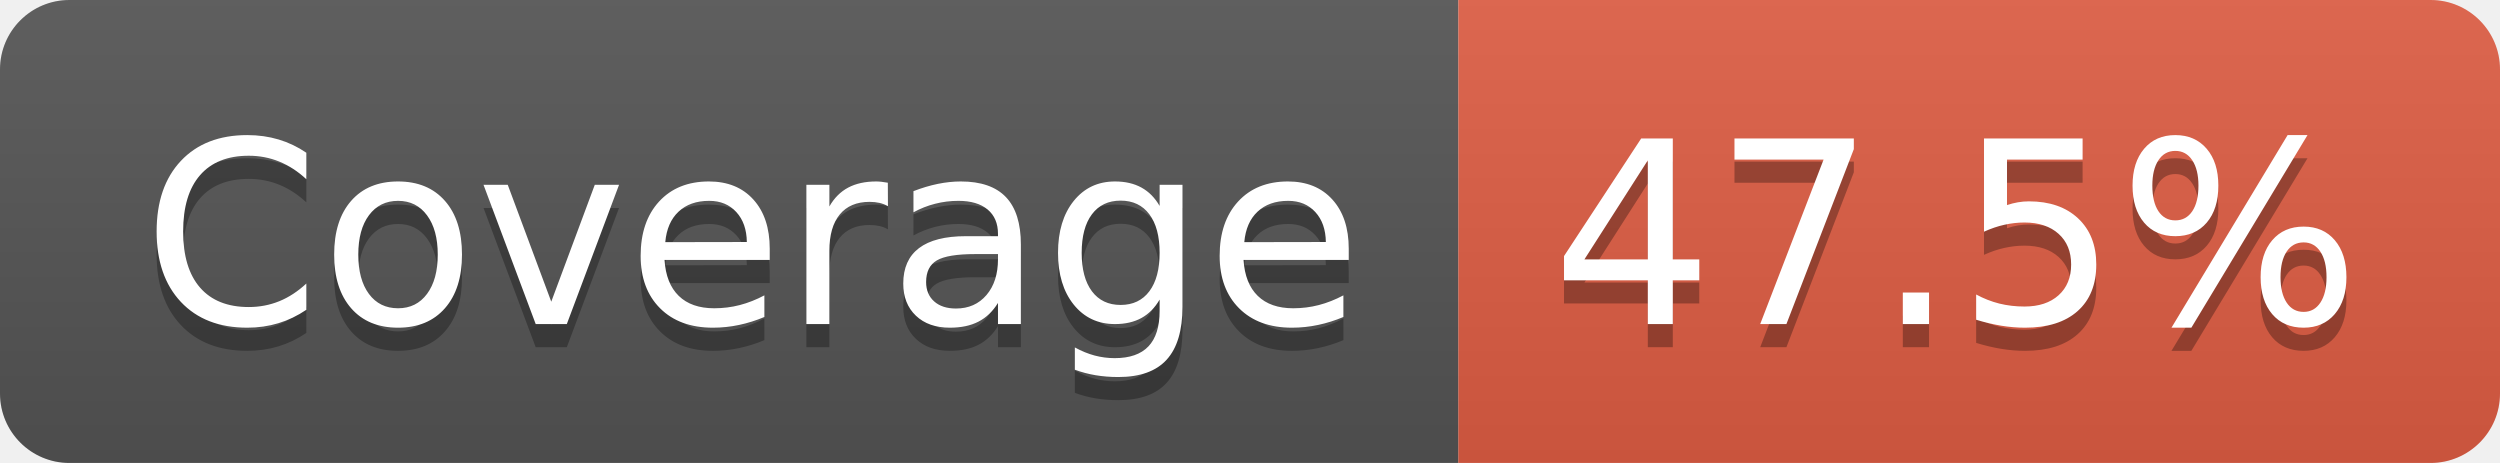
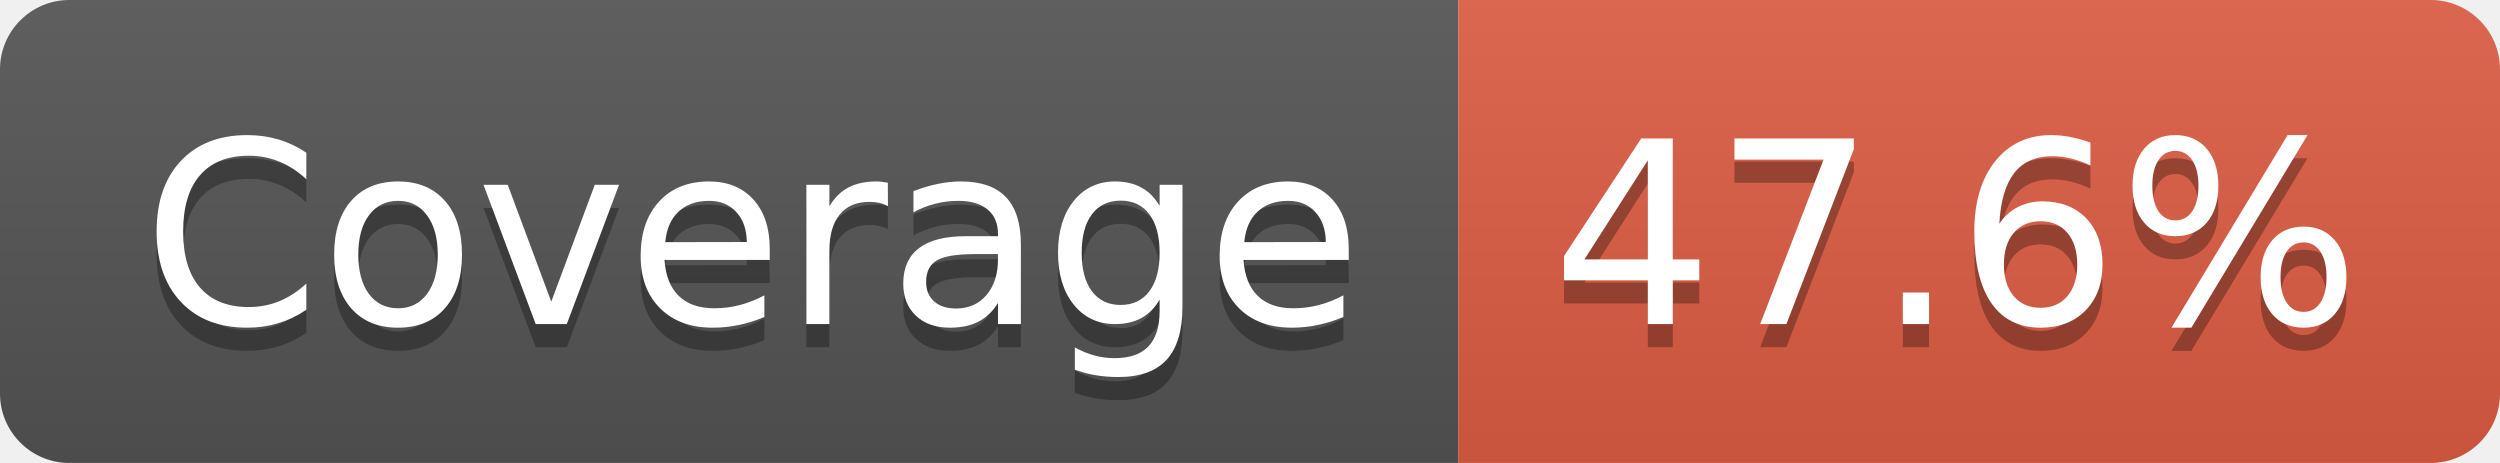
- <svg xmlns="http://www.w3.org/2000/svg" width="108" height="20" role="img" aria-label="Coverage: 47.5%">
+ <svg xmlns="http://www.w3.org/2000/svg" width="108" height="20" role="img" aria-label="Coverage: 47.6%">
  <linearGradient id="s" x2="0" y2="100%">
    <stop offset="0" stop-color="#bbb" stop-opacity=".1" />
    <stop offset="1" stop-opacity=".1" />
  </linearGradient>
  <clipPath id="r">
    <rect width="108" height="20" rx="3" fill="#fff" />
  </clipPath>
  <g clip-path="url(#r)">
    <rect width="63" height="20" fill="#555" />
    <rect x="63" width="45" height="20" fill="#e05d44" />
    <rect width="108" height="20" fill="url(#s)" />
  </g>
  <g fill="#fff" text-anchor="middle" font-family="Verdana,Geneva,DejaVu Sans,sans-serif" text-rendering="geometricPrecision" font-size="110">
    <text aria-hidden="true" x="325" y="150" fill="#010101" fill-opacity=".3" transform="scale(.1)" textLength="527">Coverage</text>
    <text x="325" y="140" transform="scale(.1)" fill="#fff" textLength="527">Coverage</text>
-     <text aria-hidden="true" x="845" y="150" fill="#010101" fill-opacity=".3" transform="scale(.1)" textLength="350">47.5%</text>
-     <text x="845" y="140" transform="scale(.1)" fill="#fff" textLength="350">47.5%</text>
+     <text aria-hidden="true" x="845" y="150" fill="#010101" fill-opacity=".3" transform="scale(.1)" textLength="350">47.6%</text>
+     <text x="845" y="140" transform="scale(.1)" fill="#fff" textLength="350">47.6%</text>
  </g>
</svg>
